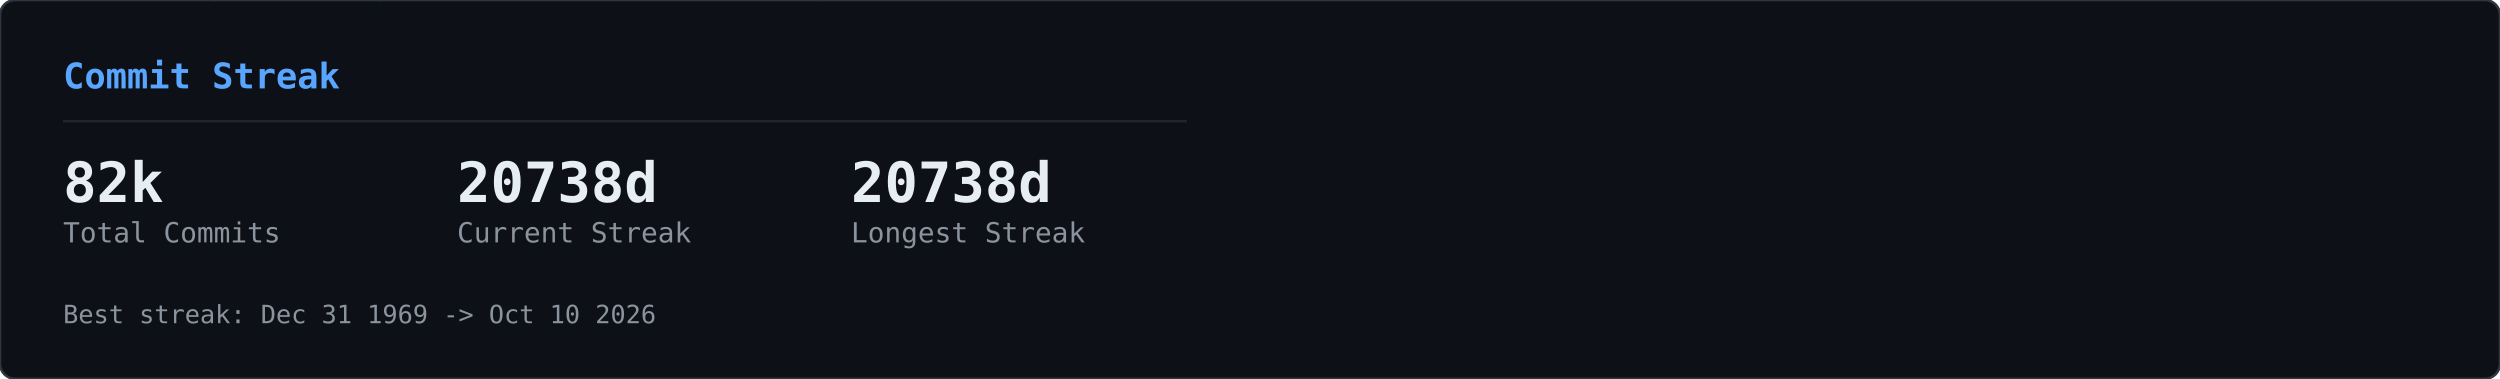
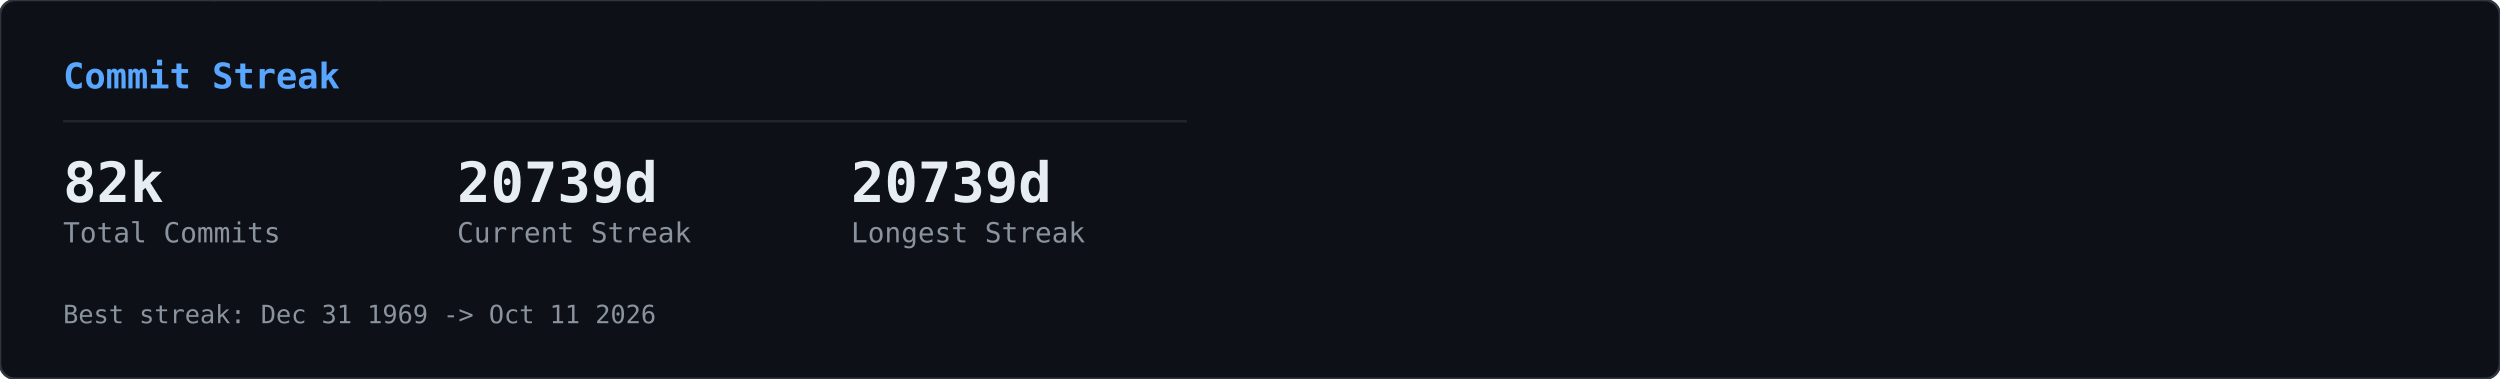
<svg xmlns="http://www.w3.org/2000/svg" width="990" height="150" viewBox="0 0 990 150">
  <defs>
    <clipPath id="row-clip">
      <rect width="990" height="150" rx="6" />
    </clipPath>
  </defs>
  <rect width="990" height="150" rx="6" fill="#0d1117" />
  <g clip-path="url(#row-clip)">
    <g transform="translate(0,0)">
      <g opacity="0.22">
        <style>@keyframes gcs0s0{from{transform:translateY(-46px)}to{transform:translateY(164px)}}@keyframes gcs1s0{from{transform:translateY(-60px)}to{transform:translateY(164px)}}@keyframes gcs2s0{from{transform:translateY(-74px)}to{transform:translateY(164px)}}@keyframes gcs3s0{from{transform:translateY(-46px)}to{transform:translateY(164px)}}@keyframes gcs4s0{from{transform:translateY(-74px)}to{transform:translateY(164px)}}@keyframes gcs5s0{from{transform:translateY(-74px)}to{transform:translateY(164px)}}@keyframes gcs6s0{from{transform:translateY(-88px)}to{transform:translateY(164px)}}@keyframes gcs7s0{from{transform:translateY(-74px)}to{transform:translateY(164px)}}@keyframes gcs8s0{from{transform:translateY(-74px)}to{transform:translateY(164px)}}@keyframes gcs9s0{from{transform:translateY(-88px)}to{transform:translateY(164px)}}@keyframes gcs10s0{from{transform:translateY(-46px)}to{transform:translateY(164px)}}@keyframes gcs11s0{from{transform:translateY(-46px)}to{transform:translateY(164px)}}@keyframes gcs12s0{from{transform:translateY(-74px)}to{transform:translateY(164px)}}@keyframes gcs13s0{from{transform:translateY(-60px)}to{transform:translateY(164px)}}@keyframes gcs14s0{from{transform:translateY(-88px)}to{transform:translateY(164px)}}@keyframes gcs15s0{from{transform:translateY(-60px)}to{transform:translateY(164px)}}@keyframes gcs16s0{from{transform:translateY(-46px)}to{transform:translateY(164px)}}@keyframes gcs17s0{from{transform:translateY(-74px)}to{transform:translateY(164px)}}@keyframes gcs18s0{from{transform:translateY(-88px)}to{transform:translateY(164px)}}@keyframes gcs19s0{from{transform:translateY(-88px)}to{transform:translateY(164px)}}@keyframes gcs20s0{from{transform:translateY(-60px)}to{transform:translateY(164px)}}@keyframes gcs21s0{from{transform:translateY(-60px)}to{transform:translateY(164px)}}@keyframes gcs22s0{from{transform:translateY(-88px)}to{transform:translateY(164px)}}@keyframes gcs23s0{from{transform:translateY(-88px)}to{transform:translateY(164px)}}@keyframes gcs24s0{from{transform:translateY(-46px)}to{transform:translateY(164px)}}@keyframes gcs25s0{from{transform:translateY(-60px)}to{transform:translateY(164px)}}@keyframes gcs26s0{from{transform:translateY(-46px)}to{transform:translateY(164px)}}@keyframes gcs27s0{from{transform:translateY(-46px)}to{transform:translateY(164px)}}@keyframes gcs28s0{from{transform:translateY(-60px)}to{transform:translateY(164px)}}@keyframes gcs29s0{from{transform:translateY(-88px)}to{transform:translateY(164px)}}@keyframes gcs30s0{from{transform:translateY(-46px)}to{transform:translateY(164px)}}@keyframes gcs31s0{from{transform:translateY(-88px)}to{transform:translateY(164px)}}@keyframes gcs32s0{from{transform:translateY(-60px)}to{transform:translateY(164px)}}@keyframes gcs33s0{from{transform:translateY(-60px)}to{transform:translateY(164px)}}@keyframes gcs34s0{from{transform:translateY(-60px)}to{transform:translateY(164px)}}@keyframes gcs35s0{from{transform:translateY(-46px)}to{transform:translateY(164px)}}@keyframes gcs36s0{from{transform:translateY(-60px)}to{transform:translateY(164px)}}@keyframes gcs37s0{from{transform:translateY(-46px)}to{transform:translateY(164px)}}</style>
        <g style="animation:gcs0s0 2.57s linear infinite;animation-delay:-1.18s">
          <text x="146" y="0" font-family="monospace" font-size="12" fill="#00ff41">ｮ</text>
          <text x="146" y="-14" font-family="monospace" font-size="12" fill="#00ff41" opacity="0.75">ﾗ</text>
          <text x="146" y="-28" font-family="monospace" font-size="12" fill="#00ff41" opacity="0.50">ｧ</text>
          <text x="146" y="-42" font-family="monospace" font-size="12" fill="#00ff41" opacity="0.25">ﾊ</text>
        </g>
        <g style="animation:gcs1s0 3.16s linear infinite;animation-delay:-1.00s">
          <text x="236" y="0" font-family="monospace" font-size="12" fill="#00ff41">3</text>
          <text x="236" y="-14" font-family="monospace" font-size="12" fill="#00ff41" opacity="0.80">ﾋ</text>
          <text x="236" y="-28" font-family="monospace" font-size="12" fill="#00ff41" opacity="0.60">ﾅ</text>
          <text x="236" y="-42" font-family="monospace" font-size="12" fill="#00ff41" opacity="0.40">ｭ</text>
          <text x="236" y="-56" font-family="monospace" font-size="12" fill="#00ff41" opacity="0.20">ｾ</text>
        </g>
        <g style="animation:gcs2s0 2.63s linear infinite;animation-delay:-2.01s">
          <text x="198" y="0" font-family="monospace" font-size="12" fill="#00ff41">0</text>
          <text x="198" y="-14" font-family="monospace" font-size="12" fill="#00ff41" opacity="0.83">ﾚ</text>
          <text x="198" y="-28" font-family="monospace" font-size="12" fill="#00ff41" opacity="0.67">1</text>
          <text x="198" y="-42" font-family="monospace" font-size="12" fill="#00ff41" opacity="0.50">ｪ</text>
          <text x="198" y="-56" font-family="monospace" font-size="12" fill="#00ff41" opacity="0.33">ｱ</text>
          <text x="198" y="-70" font-family="monospace" font-size="12" fill="#00ff41" opacity="0.17">0</text>
        </g>
        <g style="animation:gcs3s0 1.86s linear infinite;animation-delay:-0.90s">
          <text x="222" y="0" font-family="monospace" font-size="12" fill="#00ff41">ﾇ</text>
          <text x="222" y="-14" font-family="monospace" font-size="12" fill="#00ff41" opacity="0.75">ﾎ</text>
          <text x="222" y="-28" font-family="monospace" font-size="12" fill="#00ff41" opacity="0.50">ﾚ</text>
          <text x="222" y="-42" font-family="monospace" font-size="12" fill="#00ff41" opacity="0.25">ｸ</text>
        </g>
        <g style="animation:gcs4s0 2.41s linear infinite;animation-delay:-2.33s">
          <text x="83" y="0" font-family="monospace" font-size="12" fill="#00ff41">ｯ</text>
          <text x="83" y="-14" font-family="monospace" font-size="12" fill="#00ff41" opacity="0.83">ﾀ</text>
          <text x="83" y="-28" font-family="monospace" font-size="12" fill="#00ff41" opacity="0.67">ｳ</text>
          <text x="83" y="-42" font-family="monospace" font-size="12" fill="#00ff41" opacity="0.50">1</text>
          <text x="83" y="-56" font-family="monospace" font-size="12" fill="#00ff41" opacity="0.33">ﾅ</text>
          <text x="83" y="-70" font-family="monospace" font-size="12" fill="#00ff41" opacity="0.17">8</text>
        </g>
        <g style="animation:gcs5s0 2.66s linear infinite;animation-delay:-0.69s">
          <text x="485" y="0" font-family="monospace" font-size="12" fill="#00ff41">ｳ</text>
          <text x="485" y="-14" font-family="monospace" font-size="12" fill="#00ff41" opacity="0.83">ｵ</text>
          <text x="485" y="-28" font-family="monospace" font-size="12" fill="#00ff41" opacity="0.67">ｬ</text>
          <text x="485" y="-42" font-family="monospace" font-size="12" fill="#00ff41" opacity="0.50">ｿ</text>
          <text x="485" y="-56" font-family="monospace" font-size="12" fill="#00ff41" opacity="0.33">ﾜ</text>
          <text x="485" y="-70" font-family="monospace" font-size="12" fill="#00ff41" opacity="0.17">ｶ</text>
        </g>
        <g style="animation:gcs6s0 2.54s linear infinite;animation-delay:-1.54s">
          <text x="54" y="0" font-family="monospace" font-size="12" fill="#00ff41">1</text>
          <text x="54" y="-14" font-family="monospace" font-size="12" fill="#00ff41" opacity="0.86">1</text>
          <text x="54" y="-28" font-family="monospace" font-size="12" fill="#00ff41" opacity="0.71">ﾌ</text>
          <text x="54" y="-42" font-family="monospace" font-size="12" fill="#00ff41" opacity="0.57">ｷ</text>
          <text x="54" y="-56" font-family="monospace" font-size="12" fill="#00ff41" opacity="0.43">4</text>
          <text x="54" y="-70" font-family="monospace" font-size="12" fill="#00ff41" opacity="0.29">ﾐ</text>
          <text x="54" y="-84" font-family="monospace" font-size="12" fill="#00ff41" opacity="0.14">ﾏ</text>
        </g>
        <g style="animation:gcs7s0 3.14s linear infinite;animation-delay:-1.12s">
          <text x="403" y="0" font-family="monospace" font-size="12" fill="#00ff41">3</text>
          <text x="403" y="-14" font-family="monospace" font-size="12" fill="#00ff41" opacity="0.83">2</text>
          <text x="403" y="-28" font-family="monospace" font-size="12" fill="#00ff41" opacity="0.67">ｦ</text>
          <text x="403" y="-42" font-family="monospace" font-size="12" fill="#00ff41" opacity="0.50">ﾚ</text>
          <text x="403" y="-56" font-family="monospace" font-size="12" fill="#00ff41" opacity="0.33">ﾈ</text>
          <text x="403" y="-70" font-family="monospace" font-size="12" fill="#00ff41" opacity="0.17">ﾇ</text>
        </g>
        <g style="animation:gcs8s0 2.89s linear infinite;animation-delay:-1.37s">
          <text x="430" y="0" font-family="monospace" font-size="12" fill="#00ff41">4</text>
          <text x="430" y="-14" font-family="monospace" font-size="12" fill="#00ff41" opacity="0.83">ｿ</text>
          <text x="430" y="-28" font-family="monospace" font-size="12" fill="#00ff41" opacity="0.67">ｯ</text>
          <text x="430" y="-42" font-family="monospace" font-size="12" fill="#00ff41" opacity="0.50">ﾑ</text>
          <text x="430" y="-56" font-family="monospace" font-size="12" fill="#00ff41" opacity="0.33">ｿ</text>
          <text x="430" y="-70" font-family="monospace" font-size="12" fill="#00ff41" opacity="0.17">ﾁ</text>
        </g>
        <g style="animation:gcs9s0 3.06s linear infinite;animation-delay:-0.70s">
          <text x="32" y="0" font-family="monospace" font-size="12" fill="#00ff41">ｽ</text>
          <text x="32" y="-14" font-family="monospace" font-size="12" fill="#00ff41" opacity="0.86">ﾃ</text>
          <text x="32" y="-28" font-family="monospace" font-size="12" fill="#00ff41" opacity="0.71">ﾐ</text>
          <text x="32" y="-42" font-family="monospace" font-size="12" fill="#00ff41" opacity="0.57">ﾃ</text>
          <text x="32" y="-56" font-family="monospace" font-size="12" fill="#00ff41" opacity="0.43">ﾎ</text>
          <text x="32" y="-70" font-family="monospace" font-size="12" fill="#00ff41" opacity="0.29">5</text>
          <text x="32" y="-84" font-family="monospace" font-size="12" fill="#00ff41" opacity="0.14">ｱ</text>
        </g>
        <g style="animation:gcs10s0 2.48s linear infinite;animation-delay:-2.03s">
          <text x="184" y="0" font-family="monospace" font-size="12" fill="#00ff41">ﾒ</text>
          <text x="184" y="-14" font-family="monospace" font-size="12" fill="#00ff41" opacity="0.75">ﾄ</text>
          <text x="184" y="-28" font-family="monospace" font-size="12" fill="#00ff41" opacity="0.50">ﾗ</text>
          <text x="184" y="-42" font-family="monospace" font-size="12" fill="#00ff41" opacity="0.25">ﾔ</text>
        </g>
        <g style="animation:gcs11s0 2.48s linear infinite;animation-delay:-1.09s">
          <text x="39" y="0" font-family="monospace" font-size="12" fill="#00ff41">ﾅ</text>
          <text x="39" y="-14" font-family="monospace" font-size="12" fill="#00ff41" opacity="0.75">ｯ</text>
          <text x="39" y="-28" font-family="monospace" font-size="12" fill="#00ff41" opacity="0.50">ｺ</text>
          <text x="39" y="-42" font-family="monospace" font-size="12" fill="#00ff41" opacity="0.25">ﾌ</text>
        </g>
        <g style="animation:gcs12s0 1.97s linear infinite;animation-delay:-1.78s">
          <text x="355" y="0" font-family="monospace" font-size="12" fill="#00ff41">ﾜ</text>
          <text x="355" y="-14" font-family="monospace" font-size="12" fill="#00ff41" opacity="0.83">ｴ</text>
          <text x="355" y="-28" font-family="monospace" font-size="12" fill="#00ff41" opacity="0.67">ﾋ</text>
          <text x="355" y="-42" font-family="monospace" font-size="12" fill="#00ff41" opacity="0.50">ｾ</text>
          <text x="355" y="-56" font-family="monospace" font-size="12" fill="#00ff41" opacity="0.33">ﾀ</text>
          <text x="355" y="-70" font-family="monospace" font-size="12" fill="#00ff41" opacity="0.17">ﾒ</text>
        </g>
        <g style="animation:gcs13s0 2.27s linear infinite;animation-delay:-2.03s">
          <text x="437" y="0" font-family="monospace" font-size="12" fill="#00ff41">3</text>
          <text x="437" y="-14" font-family="monospace" font-size="12" fill="#00ff41" opacity="0.80">ｴ</text>
          <text x="437" y="-28" font-family="monospace" font-size="12" fill="#00ff41" opacity="0.60">ｬ</text>
          <text x="437" y="-42" font-family="monospace" font-size="12" fill="#00ff41" opacity="0.40">7</text>
          <text x="437" y="-56" font-family="monospace" font-size="12" fill="#00ff41" opacity="0.20">ﾎ</text>
        </g>
        <g style="animation:gcs14s0 2.27s linear infinite;animation-delay:-0.20s">
          <text x="469" y="0" font-family="monospace" font-size="12" fill="#00ff41">3</text>
          <text x="469" y="-14" font-family="monospace" font-size="12" fill="#00ff41" opacity="0.86">ﾝ</text>
          <text x="469" y="-28" font-family="monospace" font-size="12" fill="#00ff41" opacity="0.71">ｦ</text>
          <text x="469" y="-42" font-family="monospace" font-size="12" fill="#00ff41" opacity="0.57">ﾂ</text>
          <text x="469" y="-56" font-family="monospace" font-size="12" fill="#00ff41" opacity="0.43">ﾗ</text>
          <text x="469" y="-70" font-family="monospace" font-size="12" fill="#00ff41" opacity="0.29">ｧ</text>
          <text x="469" y="-84" font-family="monospace" font-size="12" fill="#00ff41" opacity="0.14">ｮ</text>
        </g>
        <g style="animation:gcs15s0 2.38s linear infinite;animation-delay:-1.80s">
          <text x="100" y="0" font-family="monospace" font-size="12" fill="#00ff41">ﾜ</text>
          <text x="100" y="-14" font-family="monospace" font-size="12" fill="#00ff41" opacity="0.80">0</text>
          <text x="100" y="-28" font-family="monospace" font-size="12" fill="#00ff41" opacity="0.60">ﾓ</text>
          <text x="100" y="-42" font-family="monospace" font-size="12" fill="#00ff41" opacity="0.40">ｶ</text>
          <text x="100" y="-56" font-family="monospace" font-size="12" fill="#00ff41" opacity="0.20">ｸ</text>
        </g>
        <g style="animation:gcs16s0 3.01s linear infinite;animation-delay:-1.67s">
          <text x="464" y="0" font-family="monospace" font-size="12" fill="#00ff41">ｴ</text>
          <text x="464" y="-14" font-family="monospace" font-size="12" fill="#00ff41" opacity="0.75">ﾑ</text>
          <text x="464" y="-28" font-family="monospace" font-size="12" fill="#00ff41" opacity="0.50">ﾉ</text>
          <text x="464" y="-42" font-family="monospace" font-size="12" fill="#00ff41" opacity="0.25">ﾏ</text>
        </g>
        <g style="animation:gcs17s0 1.88s linear infinite;animation-delay:-0.87s">
          <text x="390" y="0" font-family="monospace" font-size="12" fill="#00ff41">ﾌ</text>
          <text x="390" y="-14" font-family="monospace" font-size="12" fill="#00ff41" opacity="0.83">ｪ</text>
          <text x="390" y="-28" font-family="monospace" font-size="12" fill="#00ff41" opacity="0.67">ﾗ</text>
          <text x="390" y="-42" font-family="monospace" font-size="12" fill="#00ff41" opacity="0.50">ｩ</text>
          <text x="390" y="-56" font-family="monospace" font-size="12" fill="#00ff41" opacity="0.33">7</text>
          <text x="390" y="-70" font-family="monospace" font-size="12" fill="#00ff41" opacity="0.17">ﾔ</text>
        </g>
        <g style="animation:gcs18s0 2.28s linear infinite;animation-delay:-2.05s">
          <text x="250" y="0" font-family="monospace" font-size="12" fill="#00ff41">7</text>
          <text x="250" y="-14" font-family="monospace" font-size="12" fill="#00ff41" opacity="0.86">ﾘ</text>
          <text x="250" y="-28" font-family="monospace" font-size="12" fill="#00ff41" opacity="0.71">ｩ</text>
          <text x="250" y="-42" font-family="monospace" font-size="12" fill="#00ff41" opacity="0.57">ｲ</text>
          <text x="250" y="-56" font-family="monospace" font-size="12" fill="#00ff41" opacity="0.43">5</text>
          <text x="250" y="-70" font-family="monospace" font-size="12" fill="#00ff41" opacity="0.29">ﾆ</text>
          <text x="250" y="-84" font-family="monospace" font-size="12" fill="#00ff41" opacity="0.14">ｿ</text>
        </g>
        <g style="animation:gcs19s0 2.21s linear infinite;animation-delay:-0.13s">
          <text x="375" y="0" font-family="monospace" font-size="12" fill="#00ff41">ﾅ</text>
          <text x="375" y="-14" font-family="monospace" font-size="12" fill="#00ff41" opacity="0.86">ｮ</text>
          <text x="375" y="-28" font-family="monospace" font-size="12" fill="#00ff41" opacity="0.71">ｷ</text>
          <text x="375" y="-42" font-family="monospace" font-size="12" fill="#00ff41" opacity="0.57">ﾊ</text>
          <text x="375" y="-56" font-family="monospace" font-size="12" fill="#00ff41" opacity="0.43">ﾛ</text>
          <text x="375" y="-70" font-family="monospace" font-size="12" fill="#00ff41" opacity="0.29">ｱ</text>
          <text x="375" y="-84" font-family="monospace" font-size="12" fill="#00ff41" opacity="0.14">ﾖ</text>
        </g>
        <g style="animation:gcs20s0 2.89s linear infinite;animation-delay:-1.78s">
          <text x="319" y="0" font-family="monospace" font-size="12" fill="#00ff41">ﾝ</text>
          <text x="319" y="-14" font-family="monospace" font-size="12" fill="#00ff41" opacity="0.80">8</text>
          <text x="319" y="-28" font-family="monospace" font-size="12" fill="#00ff41" opacity="0.60">ﾈ</text>
          <text x="319" y="-42" font-family="monospace" font-size="12" fill="#00ff41" opacity="0.40">ﾑ</text>
          <text x="319" y="-56" font-family="monospace" font-size="12" fill="#00ff41" opacity="0.20">8</text>
        </g>
        <g style="animation:gcs21s0 1.72s linear infinite;animation-delay:-0.43s">
          <text x="322" y="0" font-family="monospace" font-size="12" fill="#00ff41">ｯ</text>
          <text x="322" y="-14" font-family="monospace" font-size="12" fill="#00ff41" opacity="0.80">ｨ</text>
          <text x="322" y="-28" font-family="monospace" font-size="12" fill="#00ff41" opacity="0.60">ﾂ</text>
          <text x="322" y="-42" font-family="monospace" font-size="12" fill="#00ff41" opacity="0.40">ﾎ</text>
          <text x="322" y="-56" font-family="monospace" font-size="12" fill="#00ff41" opacity="0.20">1</text>
        </g>
        <g style="animation:gcs22s0 1.59s linear infinite;animation-delay:-0.11s">
          <text x="48" y="0" font-family="monospace" font-size="12" fill="#00ff41">2</text>
          <text x="48" y="-14" font-family="monospace" font-size="12" fill="#00ff41" opacity="0.86">ﾌ</text>
          <text x="48" y="-28" font-family="monospace" font-size="12" fill="#00ff41" opacity="0.71">ｳ</text>
          <text x="48" y="-42" font-family="monospace" font-size="12" fill="#00ff41" opacity="0.57">ﾁ</text>
          <text x="48" y="-56" font-family="monospace" font-size="12" fill="#00ff41" opacity="0.43">ｱ</text>
          <text x="48" y="-70" font-family="monospace" font-size="12" fill="#00ff41" opacity="0.29">ﾖ</text>
          <text x="48" y="-84" font-family="monospace" font-size="12" fill="#00ff41" opacity="0.14">5</text>
        </g>
        <g style="animation:gcs23s0 2.43s linear infinite;animation-delay:-0.29s">
          <text x="468" y="0" font-family="monospace" font-size="12" fill="#00ff41">ﾐ</text>
          <text x="468" y="-14" font-family="monospace" font-size="12" fill="#00ff41" opacity="0.86">ﾓ</text>
          <text x="468" y="-28" font-family="monospace" font-size="12" fill="#00ff41" opacity="0.71">ﾎ</text>
          <text x="468" y="-42" font-family="monospace" font-size="12" fill="#00ff41" opacity="0.57">ﾛ</text>
          <text x="468" y="-56" font-family="monospace" font-size="12" fill="#00ff41" opacity="0.43">ﾈ</text>
          <text x="468" y="-70" font-family="monospace" font-size="12" fill="#00ff41" opacity="0.29">ﾆ</text>
          <text x="468" y="-84" font-family="monospace" font-size="12" fill="#00ff41" opacity="0.14">ﾎ</text>
        </g>
        <g style="animation:gcs24s0 2.71s linear infinite;animation-delay:-2.62s">
          <text x="458" y="0" font-family="monospace" font-size="12" fill="#00ff41">0</text>
          <text x="458" y="-14" font-family="monospace" font-size="12" fill="#00ff41" opacity="0.75">4</text>
          <text x="458" y="-28" font-family="monospace" font-size="12" fill="#00ff41" opacity="0.50">ｻ</text>
          <text x="458" y="-42" font-family="monospace" font-size="12" fill="#00ff41" opacity="0.25">ﾑ</text>
        </g>
        <g style="animation:gcs25s0 2.35s linear infinite;animation-delay:-1.04s">
          <text x="411" y="0" font-family="monospace" font-size="12" fill="#00ff41">ﾌ</text>
          <text x="411" y="-14" font-family="monospace" font-size="12" fill="#00ff41" opacity="0.80">1</text>
          <text x="411" y="-28" font-family="monospace" font-size="12" fill="#00ff41" opacity="0.60">ﾊ</text>
          <text x="411" y="-42" font-family="monospace" font-size="12" fill="#00ff41" opacity="0.40">ｱ</text>
          <text x="411" y="-56" font-family="monospace" font-size="12" fill="#00ff41" opacity="0.20">3</text>
        </g>
        <g style="animation:gcs26s0 1.84s linear infinite;animation-delay:-0.68s">
          <text x="358" y="0" font-family="monospace" font-size="12" fill="#00ff41">ｻ</text>
          <text x="358" y="-14" font-family="monospace" font-size="12" fill="#00ff41" opacity="0.75">ｵ</text>
          <text x="358" y="-28" font-family="monospace" font-size="12" fill="#00ff41" opacity="0.50">ｺ</text>
          <text x="358" y="-42" font-family="monospace" font-size="12" fill="#00ff41" opacity="0.25">ｻ</text>
        </g>
        <g style="animation:gcs27s0 3.14s linear infinite;animation-delay:-1.63s">
          <text x="330" y="0" font-family="monospace" font-size="12" fill="#00ff41">1</text>
          <text x="330" y="-14" font-family="monospace" font-size="12" fill="#00ff41" opacity="0.75">6</text>
          <text x="330" y="-28" font-family="monospace" font-size="12" fill="#00ff41" opacity="0.50">ｨ</text>
          <text x="330" y="-42" font-family="monospace" font-size="12" fill="#00ff41" opacity="0.25">ﾍ</text>
        </g>
        <g style="animation:gcs28s0 1.61s linear infinite;animation-delay:-0.72s">
          <text x="404" y="0" font-family="monospace" font-size="12" fill="#00ff41">ﾝ</text>
          <text x="404" y="-14" font-family="monospace" font-size="12" fill="#00ff41" opacity="0.80">ﾌ</text>
          <text x="404" y="-28" font-family="monospace" font-size="12" fill="#00ff41" opacity="0.60">ﾅ</text>
          <text x="404" y="-42" font-family="monospace" font-size="12" fill="#00ff41" opacity="0.40">ﾂ</text>
          <text x="404" y="-56" font-family="monospace" font-size="12" fill="#00ff41" opacity="0.20">ﾃ</text>
        </g>
        <g style="animation:gcs29s0 2.37s linear infinite;animation-delay:-0.24s">
          <text x="380" y="0" font-family="monospace" font-size="12" fill="#00ff41">ﾅ</text>
          <text x="380" y="-14" font-family="monospace" font-size="12" fill="#00ff41" opacity="0.86">ﾌ</text>
          <text x="380" y="-28" font-family="monospace" font-size="12" fill="#00ff41" opacity="0.71">ﾛ</text>
          <text x="380" y="-42" font-family="monospace" font-size="12" fill="#00ff41" opacity="0.57">2</text>
          <text x="380" y="-56" font-family="monospace" font-size="12" fill="#00ff41" opacity="0.43">5</text>
          <text x="380" y="-70" font-family="monospace" font-size="12" fill="#00ff41" opacity="0.29">ｴ</text>
          <text x="380" y="-84" font-family="monospace" font-size="12" fill="#00ff41" opacity="0.14">ｮ</text>
        </g>
        <g style="animation:gcs30s0 2.42s linear infinite;animation-delay:-2.15s">
          <text x="215" y="0" font-family="monospace" font-size="12" fill="#00ff41">ﾐ</text>
          <text x="215" y="-14" font-family="monospace" font-size="12" fill="#00ff41" opacity="0.75">0</text>
          <text x="215" y="-28" font-family="monospace" font-size="12" fill="#00ff41" opacity="0.50">3</text>
          <text x="215" y="-42" font-family="monospace" font-size="12" fill="#00ff41" opacity="0.25">ｮ</text>
        </g>
        <g style="animation:gcs31s0 2.73s linear infinite;animation-delay:-0.98s">
          <text x="171" y="0" font-family="monospace" font-size="12" fill="#00ff41">ﾉ</text>
          <text x="171" y="-14" font-family="monospace" font-size="12" fill="#00ff41" opacity="0.86">ﾇ</text>
          <text x="171" y="-28" font-family="monospace" font-size="12" fill="#00ff41" opacity="0.71">ｦ</text>
          <text x="171" y="-42" font-family="monospace" font-size="12" fill="#00ff41" opacity="0.57">ｳ</text>
          <text x="171" y="-56" font-family="monospace" font-size="12" fill="#00ff41" opacity="0.43">ﾛ</text>
          <text x="171" y="-70" font-family="monospace" font-size="12" fill="#00ff41" opacity="0.29">ﾌ</text>
          <text x="171" y="-84" font-family="monospace" font-size="12" fill="#00ff41" opacity="0.14">ｹ</text>
        </g>
        <g style="animation:gcs32s0 2.31s linear infinite;animation-delay:-0.48s">
          <text x="80" y="0" font-family="monospace" font-size="12" fill="#00ff41">6</text>
          <text x="80" y="-14" font-family="monospace" font-size="12" fill="#00ff41" opacity="0.80">ﾀ</text>
          <text x="80" y="-28" font-family="monospace" font-size="12" fill="#00ff41" opacity="0.60">ｸ</text>
          <text x="80" y="-42" font-family="monospace" font-size="12" fill="#00ff41" opacity="0.40">ﾗ</text>
          <text x="80" y="-56" font-family="monospace" font-size="12" fill="#00ff41" opacity="0.20">ｪ</text>
        </g>
        <g style="animation:gcs33s0 2.37s linear infinite;animation-delay:-2.17s">
          <text x="313" y="0" font-family="monospace" font-size="12" fill="#00ff41">ｱ</text>
          <text x="313" y="-14" font-family="monospace" font-size="12" fill="#00ff41" opacity="0.80">0</text>
          <text x="313" y="-28" font-family="monospace" font-size="12" fill="#00ff41" opacity="0.60">8</text>
          <text x="313" y="-42" font-family="monospace" font-size="12" fill="#00ff41" opacity="0.40">ﾊ</text>
          <text x="313" y="-56" font-family="monospace" font-size="12" fill="#00ff41" opacity="0.20">ﾑ</text>
        </g>
        <g style="animation:gcs34s0 2.09s linear infinite;animation-delay:-0.61s">
          <text x="441" y="0" font-family="monospace" font-size="12" fill="#00ff41">ｶ</text>
          <text x="441" y="-14" font-family="monospace" font-size="12" fill="#00ff41" opacity="0.80">ﾑ</text>
          <text x="441" y="-28" font-family="monospace" font-size="12" fill="#00ff41" opacity="0.60">ｾ</text>
          <text x="441" y="-42" font-family="monospace" font-size="12" fill="#00ff41" opacity="0.40">ﾁ</text>
          <text x="441" y="-56" font-family="monospace" font-size="12" fill="#00ff41" opacity="0.20">ｫ</text>
        </g>
        <g style="animation:gcs35s0 2.81s linear infinite;animation-delay:-0.98s">
          <text x="262" y="0" font-family="monospace" font-size="12" fill="#00ff41">ｼ</text>
          <text x="262" y="-14" font-family="monospace" font-size="12" fill="#00ff41" opacity="0.75">ｿ</text>
          <text x="262" y="-28" font-family="monospace" font-size="12" fill="#00ff41" opacity="0.50">3</text>
          <text x="262" y="-42" font-family="monospace" font-size="12" fill="#00ff41" opacity="0.25">ｧ</text>
        </g>
        <g style="animation:gcs36s0 1.88s linear infinite;animation-delay:-0.67s">
          <text x="460" y="0" font-family="monospace" font-size="12" fill="#00ff41">ﾑ</text>
          <text x="460" y="-14" font-family="monospace" font-size="12" fill="#00ff41" opacity="0.80">ﾆ</text>
          <text x="460" y="-28" font-family="monospace" font-size="12" fill="#00ff41" opacity="0.60">0</text>
          <text x="460" y="-42" font-family="monospace" font-size="12" fill="#00ff41" opacity="0.40">ﾕ</text>
          <text x="460" y="-56" font-family="monospace" font-size="12" fill="#00ff41" opacity="0.20">3</text>
        </g>
        <g style="animation:gcs37s0 2.76s linear infinite;animation-delay:-1.10s">
          <text x="342" y="0" font-family="monospace" font-size="12" fill="#00ff41">ｽ</text>
          <text x="342" y="-14" font-family="monospace" font-size="12" fill="#00ff41" opacity="0.75">ﾜ</text>
          <text x="342" y="-28" font-family="monospace" font-size="12" fill="#00ff41" opacity="0.50">ｴ</text>
          <text x="342" y="-42" font-family="monospace" font-size="12" fill="#00ff41" opacity="0.25">3</text>
        </g>
      </g>
    </g>
  </g>
  <rect width="990" height="150" rx="6" fill="none" stroke="#30363d" stroke-width="1" />
  <g transform="translate(0,0)">
    <text x="25" y="35" font-family="monospace" font-size="14" font-weight="600" fill="#58a6ff">Commit Streak</text>
    <line x1="25" y1="48" x2="470" y2="48" stroke="#21262d" stroke-width="1" />
    <text x="25" y="80" font-family="monospace" font-size="22" font-weight="700" fill="#e6edf3">82k</text>
    <text x="25" y="96" font-family="monospace" font-size="11" fill="#8b949e">Total Commits</text>
-     <text x="181" y="80" font-family="monospace" font-size="22" font-weight="700" fill="#e6edf3">20738d</text>
+     <text x="181" y="80" font-family="monospace" font-size="22" font-weight="700" fill="#e6edf3">20739d</text>
    <text x="181" y="96" font-family="monospace" font-size="11" fill="#8b949e">Current Streak</text>
-     <text x="337" y="80" font-family="monospace" font-size="22" font-weight="700" fill="#e6edf3">20738d</text>
+     <text x="337" y="80" font-family="monospace" font-size="22" font-weight="700" fill="#e6edf3">20739d</text>
    <text x="337" y="96" font-family="monospace" font-size="11" fill="#8b949e">Longest Streak</text>
-     <text x="25" y="128" font-family="monospace" font-size="10" fill="#8b949e">Best streak: Dec 31 1969 -&gt; Oct 10 2026</text>
+     <text x="25" y="128" font-family="monospace" font-size="10" fill="#8b949e">Best streak: Dec 31 1969 -&gt; Oct 11 2026</text>
  </g>
</svg>
